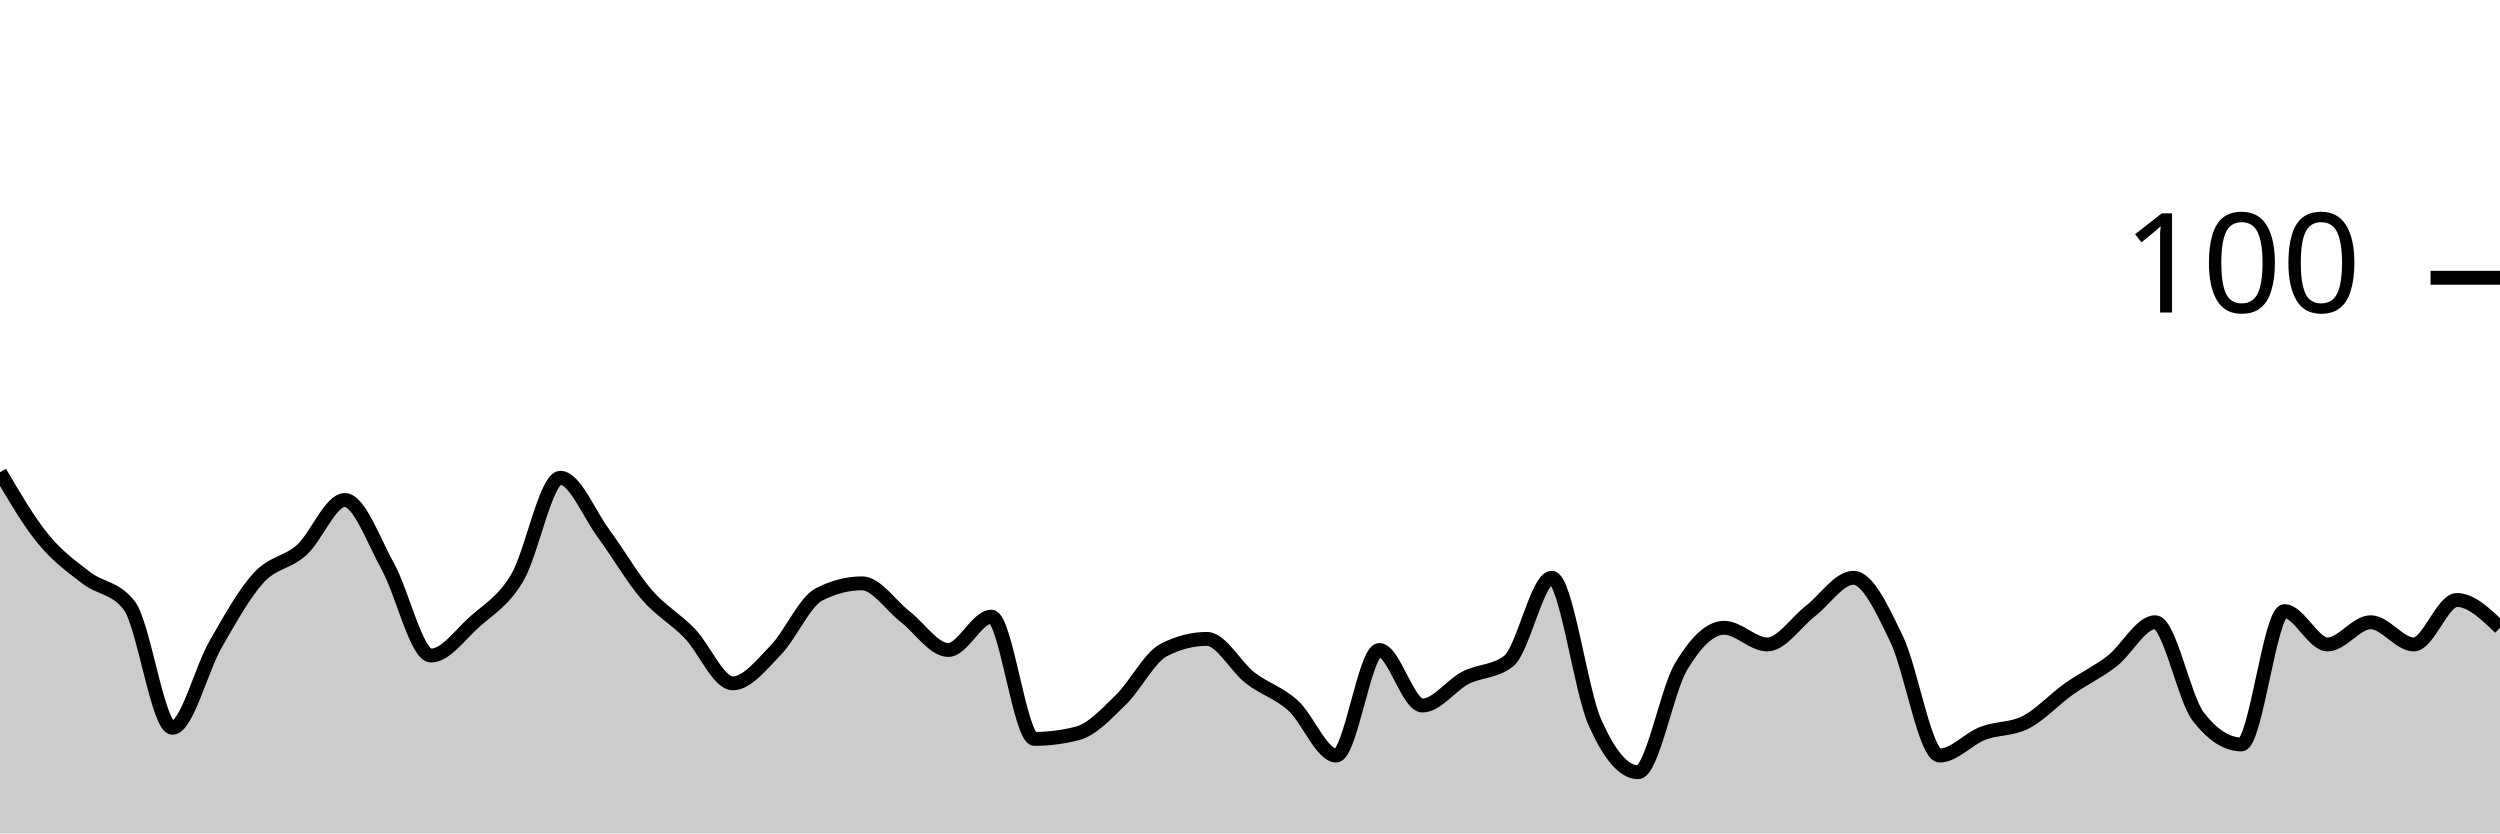
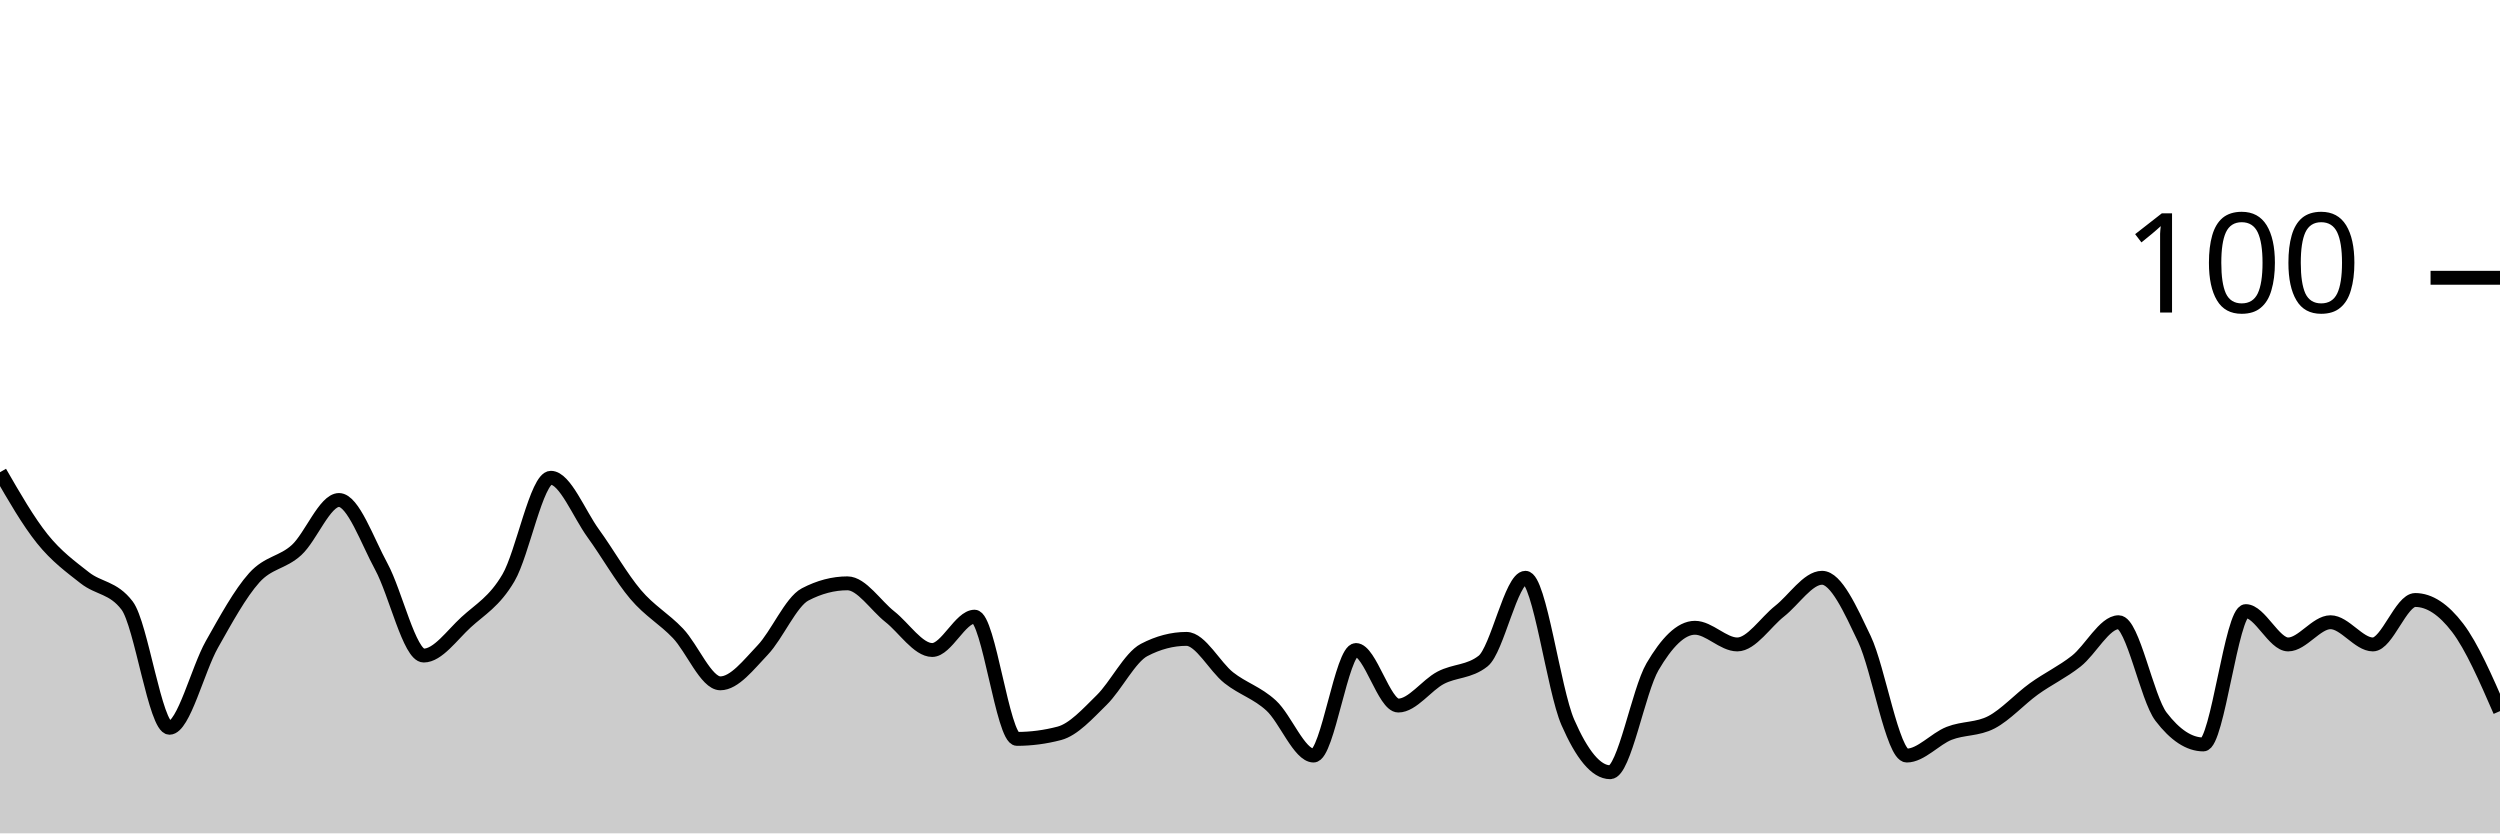
<svg xmlns="http://www.w3.org/2000/svg" viewBox="0 0 180 60">
  <g transform="translate(0,20)">
-     <path class="area" fill="rgba(0, 0, 0, 0.2)" d="M0,14C1.034,15.767,2.069,17.533,3.103,18.8C4.138,20.067,5.172,20.8,6.207,21.6C7.241,22.4,8.276,22.267,9.31,23.6C10.345,24.933,11.379,32.4,12.414,32.4C13.448,32.4,14.483,28.2,15.517,26.4C16.552,24.6,17.586,22.733,18.621,21.6C19.655,20.467,20.69,20.533,21.724,19.6C22.759,18.667,23.793,16,24.828,16C25.862,16,26.897,18.933,27.931,20.8C28.966,22.667,30,27.2,31.034,27.2C32.069,27.2,33.103,25.733,34.138,24.8C35.172,23.867,36.207,23.333,37.241,21.6C38.276,19.867,39.31,14.4,40.345,14.4C41.379,14.4,42.414,17,43.448,18.4C44.483,19.8,45.517,21.6,46.552,22.8C47.586,24,48.621,24.533,49.655,25.6C50.69,26.667,51.724,29.2,52.759,29.2C53.793,29.2,54.828,27.867,55.862,26.8C56.897,25.733,57.931,23.333,58.966,22.8C60,22.267,61.034,22,62.069,22C63.103,22,64.138,23.6,65.172,24.4C66.207,25.2,67.241,26.8,68.276,26.8C69.31,26.8,70.345,24.4,71.379,24.4C72.414,24.4,73.448,33.2,74.483,33.2C75.517,33.2,76.552,33.067,77.586,32.8C78.621,32.533,79.655,31.4,80.69,30.4C81.724,29.4,82.759,27.333,83.793,26.8C84.828,26.267,85.862,26,86.897,26C87.931,26,88.966,28,90,28.8C91.034,29.6,92.069,29.867,93.103,30.8C94.138,31.733,95.172,34.4,96.207,34.4C97.241,34.4,98.276,26.8,99.31,26.8C100.345,26.8,101.379,30.8,102.414,30.8C103.448,30.8,104.483,29.333,105.517,28.8C106.552,28.267,107.586,28.4,108.621,27.6C109.655,26.8,110.69,21.6,111.724,21.6C112.759,21.6,113.793,29.667,114.828,32C115.862,34.333,116.897,35.6,117.931,35.6C118.966,35.6,120,29.733,121.034,28C122.069,26.267,123.103,25.2,124.138,25.2C125.172,25.2,126.207,26.4,127.241,26.4C128.276,26.4,129.31,24.8,130.345,24C131.379,23.2,132.414,21.6,133.448,21.6C134.483,21.6,135.517,23.867,136.552,26C137.586,28.133,138.621,34.4,139.655,34.4C140.69,34.4,141.724,33.2,142.759,32.8C143.793,32.4,144.828,32.533,145.862,32C146.897,31.467,147.931,30.333,148.966,29.6C150,28.867,151.034,28.4,152.069,27.6C153.103,26.8,154.138,24.8,155.172,24.8C156.207,24.8,157.241,30.267,158.276,31.6C159.31,32.933,160.345,33.6,161.379,33.6C162.414,33.6,163.448,24,164.483,24C165.517,24,166.552,26.4,167.586,26.4C168.621,26.4,169.655,24.8,170.69,24.8C171.724,24.8,172.759,26.4,173.793,26.4C174.828,26.4,175.862,23.2,176.897,23.2C177.931,23.2,178.966,24.2,180,25.2L180,40C178.966,40,177.931,40,176.897,40C175.862,40,174.828,40,173.793,40C172.759,40,171.724,40,170.69,40C169.655,40,168.621,40,167.586,40C166.552,40,165.517,40,164.483,40C163.448,40,162.414,40,161.379,40C160.345,40,159.31,40,158.276,40C157.241,40,156.207,40,155.172,40C154.138,40,153.103,40,152.069,40C151.034,40,150,40,148.966,40C147.931,40,146.897,40,145.862,40C144.828,40,143.793,40,142.759,40C141.724,40,140.69,40,139.655,40C138.621,40,137.586,40,136.552,40C135.517,40,134.483,40,133.448,40C132.414,40,131.379,40,130.345,40C129.31,40,128.276,40,127.241,40C126.207,40,125.172,40,124.138,40C123.103,40,122.069,40,121.034,40C120,40,118.966,40,117.931,40C116.897,40,115.862,40,114.828,40C113.793,40,112.759,40,111.724,40C110.69,40,109.655,40,108.621,40C107.586,40,106.552,40,105.517,40C104.483,40,103.448,40,102.414,40C101.379,40,100.345,40,99.31,40C98.276,40,97.241,40,96.207,40C95.172,40,94.138,40,93.103,40C92.069,40,91.034,40,90,40C88.966,40,87.931,40,86.897,40C85.862,40,84.828,40,83.793,40C82.759,40,81.724,40,80.69,40C79.655,40,78.621,40,77.586,40C76.552,40,75.517,40,74.483,40C73.448,40,72.414,40,71.379,40C70.345,40,69.31,40,68.276,40C67.241,40,66.207,40,65.172,40C64.138,40,63.103,40,62.069,40C61.034,40,60,40,58.966,40C57.931,40,56.897,40,55.862,40C54.828,40,53.793,40,52.759,40C51.724,40,50.69,40,49.655,40C48.621,40,47.586,40,46.552,40C45.517,40,44.483,40,43.448,40C42.414,40,41.379,40,40.345,40C39.31,40,38.276,40,37.241,40C36.207,40,35.172,40,34.138,40C33.103,40,32.069,40,31.034,40C30,40,28.966,40,27.931,40C26.897,40,25.862,40,24.828,40C23.793,40,22.759,40,21.724,40C20.69,40,19.655,40,18.621,40C17.586,40,16.552,40,15.517,40C14.483,40,13.448,40,12.414,40C11.379,40,10.345,40,9.31,40C8.276,40,7.241,40,6.207,40C5.172,40,4.138,40,3.103,40C2.069,40,1.034,40,0,40Z" />
-     <path class="line" stroke="black" fill="none" d="M0,14C1.034,15.767,2.069,17.533,3.103,18.8C4.138,20.067,5.172,20.8,6.207,21.6C7.241,22.4,8.276,22.267,9.31,23.6C10.345,24.933,11.379,32.4,12.414,32.4C13.448,32.4,14.483,28.2,15.517,26.4C16.552,24.6,17.586,22.733,18.621,21.6C19.655,20.467,20.69,20.533,21.724,19.6C22.759,18.667,23.793,16,24.828,16C25.862,16,26.897,18.933,27.931,20.8C28.966,22.667,30,27.2,31.034,27.2C32.069,27.2,33.103,25.733,34.138,24.8C35.172,23.867,36.207,23.333,37.241,21.6C38.276,19.867,39.31,14.4,40.345,14.4C41.379,14.4,42.414,17,43.448,18.4C44.483,19.8,45.517,21.6,46.552,22.8C47.586,24,48.621,24.533,49.655,25.6C50.69,26.667,51.724,29.2,52.759,29.2C53.793,29.2,54.828,27.867,55.862,26.8C56.897,25.733,57.931,23.333,58.966,22.8C60,22.267,61.034,22,62.069,22C63.103,22,64.138,23.6,65.172,24.4C66.207,25.2,67.241,26.8,68.276,26.8C69.31,26.8,70.345,24.4,71.379,24.4C72.414,24.4,73.448,33.2,74.483,33.2C75.517,33.2,76.552,33.067,77.586,32.8C78.621,32.533,79.655,31.4,80.69,30.4C81.724,29.4,82.759,27.333,83.793,26.8C84.828,26.267,85.862,26,86.897,26C87.931,26,88.966,28,90,28.8C91.034,29.6,92.069,29.867,93.103,30.8C94.138,31.733,95.172,34.4,96.207,34.4C97.241,34.4,98.276,26.8,99.31,26.8C100.345,26.8,101.379,30.8,102.414,30.8C103.448,30.8,104.483,29.333,105.517,28.8C106.552,28.267,107.586,28.4,108.621,27.6C109.655,26.8,110.69,21.6,111.724,21.6C112.759,21.6,113.793,29.667,114.828,32C115.862,34.333,116.897,35.6,117.931,35.6C118.966,35.6,120,29.733,121.034,28C122.069,26.267,123.103,25.2,124.138,25.2C125.172,25.2,126.207,26.4,127.241,26.4C128.276,26.4,129.31,24.8,130.345,24C131.379,23.2,132.414,21.6,133.448,21.6C134.483,21.6,135.517,23.867,136.552,26C137.586,28.133,138.621,34.4,139.655,34.4C140.69,34.4,141.724,33.2,142.759,32.8C143.793,32.4,144.828,32.533,145.862,32C146.897,31.467,147.931,30.333,148.966,29.6C150,28.867,151.034,28.4,152.069,27.6C153.103,26.8,154.138,24.8,155.172,24.8C156.207,24.8,157.241,30.267,158.276,31.6C159.31,32.933,160.345,33.6,161.379,33.6C162.414,33.6,163.448,24,164.483,24C165.517,24,166.552,26.4,167.586,26.4C168.621,26.4,169.655,24.8,170.69,24.8C171.724,24.8,172.759,26.4,173.793,26.4C174.828,26.4,175.862,23.2,176.897,23.2C177.931,23.2,178.966,24.2,180,25.2" />
+     <path class="area" fill="rgba(0, 0, 0, 0.2)" d="M0,14C1.017,15.767,2.034,17.533,3.051,18.8C4.068,20.067,5.085,20.8,6.102,21.6C7.119,22.4,8.136,22.267,9.153,23.6C10.169,24.933,11.186,32.4,12.203,32.4C13.22,32.4,14.237,28.2,15.254,26.4C16.271,24.6,17.288,22.733,18.305,21.6C19.322,20.467,20.339,20.533,21.356,19.6C22.373,18.667,23.39,16,24.407,16C25.424,16,26.441,18.933,27.458,20.8C28.475,22.667,29.492,27.2,30.508,27.2C31.525,27.2,32.542,25.733,33.559,24.8C34.576,23.867,35.593,23.333,36.61,21.6C37.627,19.867,38.644,14.4,39.661,14.4C40.678,14.4,41.695,17,42.712,18.4C43.729,19.8,44.746,21.6,45.763,22.8C46.78,24,47.797,24.533,48.814,25.6C49.831,26.667,50.847,29.2,51.864,29.2C52.881,29.2,53.898,27.867,54.915,26.8C55.932,25.733,56.949,23.333,57.966,22.8C58.983,22.267,60,22,61.017,22C62.034,22,63.051,23.6,64.068,24.4C65.085,25.2,66.102,26.8,67.119,26.8C68.136,26.8,69.153,24.4,70.169,24.4C71.186,24.4,72.203,33.2,73.22,33.2C74.237,33.2,75.254,33.067,76.271,32.8C77.288,32.533,78.305,31.4,79.322,30.4C80.339,29.4,81.356,27.333,82.373,26.8C83.39,26.267,84.407,26,85.424,26C86.441,26,87.458,28,88.475,28.8C89.492,29.6,90.508,29.867,91.525,30.8C92.542,31.733,93.559,34.4,94.576,34.4C95.593,34.4,96.61,26.8,97.627,26.8C98.644,26.8,99.661,30.8,100.678,30.8C101.695,30.8,102.712,29.333,103.729,28.8C104.746,28.267,105.763,28.4,106.78,27.6C107.797,26.8,108.814,21.6,109.831,21.6C110.847,21.6,111.864,29.667,112.881,32C113.898,34.333,114.915,35.6,115.932,35.6C116.949,35.6,117.966,29.733,118.983,28C120,26.267,121.017,25.2,122.034,25.2C123.051,25.2,124.068,26.4,125.085,26.4C126.102,26.4,127.119,24.8,128.136,24C129.153,23.2,130.169,21.6,131.186,21.6C132.203,21.6,133.22,23.867,134.237,26C135.254,28.133,136.271,34.4,137.288,34.4C138.305,34.4,139.322,33.2,140.339,32.8C141.356,32.4,142.373,32.533,143.39,32C144.407,31.467,145.424,30.333,146.441,29.6C147.458,28.867,148.475,28.4,149.492,27.6C150.508,26.8,151.525,24.8,152.542,24.8C153.559,24.8,154.576,30.267,155.593,31.6C156.61,32.933,157.627,33.6,158.644,33.6C159.661,33.6,160.678,24,161.695,24C162.712,24,163.729,26.4,164.746,26.4C165.763,26.4,166.78,24.8,167.797,24.8C168.814,24.8,169.831,26.4,170.847,26.4C171.864,26.4,172.881,23.2,173.898,23.2C174.915,23.2,175.932,23.867,176.949,25.2C177.966,26.533,178.983,28.867,180,31.2L180,40C178.983,40,177.966,40,176.949,40C175.932,40,174.915,40,173.898,40C172.881,40,171.864,40,170.847,40C169.831,40,168.814,40,167.797,40C166.78,40,165.763,40,164.746,40C163.729,40,162.712,40,161.695,40C160.678,40,159.661,40,158.644,40C157.627,40,156.61,40,155.593,40C154.576,40,153.559,40,152.542,40C151.525,40,150.508,40,149.492,40C148.475,40,147.458,40,146.441,40C145.424,40,144.407,40,143.39,40C142.373,40,141.356,40,140.339,40C139.322,40,138.305,40,137.288,40C136.271,40,135.254,40,134.237,40C133.22,40,132.203,40,131.186,40C130.169,40,129.153,40,128.136,40C127.119,40,126.102,40,125.085,40C124.068,40,123.051,40,122.034,40C121.017,40,120,40,118.983,40C117.966,40,116.949,40,115.932,40C114.915,40,113.898,40,112.881,40C111.864,40,110.847,40,109.831,40C108.814,40,107.797,40,106.78,40C105.763,40,104.746,40,103.729,40C102.712,40,101.695,40,100.678,40C99.661,40,98.644,40,97.627,40C96.61,40,95.593,40,94.576,40C93.559,40,92.542,40,91.525,40C90.508,40,89.492,40,88.475,40C87.458,40,86.441,40,85.424,40C84.407,40,83.39,40,82.373,40C81.356,40,80.339,40,79.322,40C78.305,40,77.288,40,76.271,40C75.254,40,74.237,40,73.22,40C72.203,40,71.186,40,70.169,40C69.153,40,68.136,40,67.119,40C66.102,40,65.085,40,64.068,40C63.051,40,62.034,40,61.017,40C60,40,58.983,40,57.966,40C56.949,40,55.932,40,54.915,40C53.898,40,52.881,40,51.864,40C50.847,40,49.831,40,48.814,40C47.797,40,46.78,40,45.763,40C44.746,40,43.729,40,42.712,40C41.695,40,40.678,40,39.661,40C38.644,40,37.627,40,36.61,40C35.593,40,34.576,40,33.559,40C32.542,40,31.525,40,30.508,40C29.492,40,28.475,40,27.458,40C26.441,40,25.424,40,24.407,40C23.39,40,22.373,40,21.356,40C20.339,40,19.322,40,18.305,40C17.288,40,16.271,40,15.254,40C14.237,40,13.22,40,12.203,40C11.186,40,10.169,40,9.153,40C8.136,40,7.119,40,6.102,40C5.085,40,4.068,40,3.051,40C2.034,40,1.017,40,0,40Z" />
+     <path class="line" stroke="black" fill="none" d="M0,14C1.017,15.767,2.034,17.533,3.051,18.8C4.068,20.067,5.085,20.8,6.102,21.6C7.119,22.4,8.136,22.267,9.153,23.6C10.169,24.933,11.186,32.4,12.203,32.4C13.22,32.4,14.237,28.2,15.254,26.4C16.271,24.6,17.288,22.733,18.305,21.6C19.322,20.467,20.339,20.533,21.356,19.6C22.373,18.667,23.39,16,24.407,16C25.424,16,26.441,18.933,27.458,20.8C28.475,22.667,29.492,27.2,30.508,27.2C31.525,27.2,32.542,25.733,33.559,24.8C34.576,23.867,35.593,23.333,36.61,21.6C37.627,19.867,38.644,14.4,39.661,14.4C40.678,14.4,41.695,17,42.712,18.4C43.729,19.8,44.746,21.6,45.763,22.8C46.78,24,47.797,24.533,48.814,25.6C49.831,26.667,50.847,29.2,51.864,29.2C52.881,29.2,53.898,27.867,54.915,26.8C55.932,25.733,56.949,23.333,57.966,22.8C58.983,22.267,60,22,61.017,22C62.034,22,63.051,23.6,64.068,24.4C65.085,25.2,66.102,26.8,67.119,26.8C68.136,26.8,69.153,24.4,70.169,24.4C71.186,24.4,72.203,33.2,73.22,33.2C74.237,33.2,75.254,33.067,76.271,32.8C77.288,32.533,78.305,31.4,79.322,30.4C80.339,29.4,81.356,27.333,82.373,26.8C83.39,26.267,84.407,26,85.424,26C86.441,26,87.458,28,88.475,28.8C89.492,29.6,90.508,29.867,91.525,30.8C92.542,31.733,93.559,34.4,94.576,34.4C95.593,34.4,96.61,26.8,97.627,26.8C98.644,26.8,99.661,30.8,100.678,30.8C101.695,30.8,102.712,29.333,103.729,28.8C104.746,28.267,105.763,28.4,106.78,27.6C107.797,26.8,108.814,21.6,109.831,21.6C110.847,21.6,111.864,29.667,112.881,32C113.898,34.333,114.915,35.6,115.932,35.6C116.949,35.6,117.966,29.733,118.983,28C120,26.267,121.017,25.2,122.034,25.2C123.051,25.2,124.068,26.4,125.085,26.4C126.102,26.4,127.119,24.8,128.136,24C129.153,23.2,130.169,21.6,131.186,21.6C132.203,21.6,133.22,23.867,134.237,26C135.254,28.133,136.271,34.4,137.288,34.4C138.305,34.4,139.322,33.2,140.339,32.8C141.356,32.4,142.373,32.533,143.39,32C144.407,31.467,145.424,30.333,146.441,29.6C147.458,28.867,148.475,28.4,149.492,27.6C150.508,26.8,151.525,24.8,152.542,24.8C153.559,24.8,154.576,30.267,155.593,31.6C156.61,32.933,157.627,33.6,158.644,33.6C159.661,33.6,160.678,24,161.695,24C162.712,24,163.729,26.4,164.746,26.4C165.763,26.4,166.78,24.8,167.797,24.8C168.814,24.8,169.831,26.4,170.847,26.4C171.864,26.4,172.881,23.2,173.898,23.2C174.915,23.2,175.932,23.867,176.949,25.2C177.966,26.533,178.983,28.867,180,31.2" />
    <path class="axis-ceiling" stroke-width="1" stroke="black" fill="none" d="M175,0L180,0" />
    <text class="axis-ceiling-label" font-family="sans-serif" text-anchor="end" font-size="10px" x="170" y="2.5">100</text>
  </g>
</svg>
